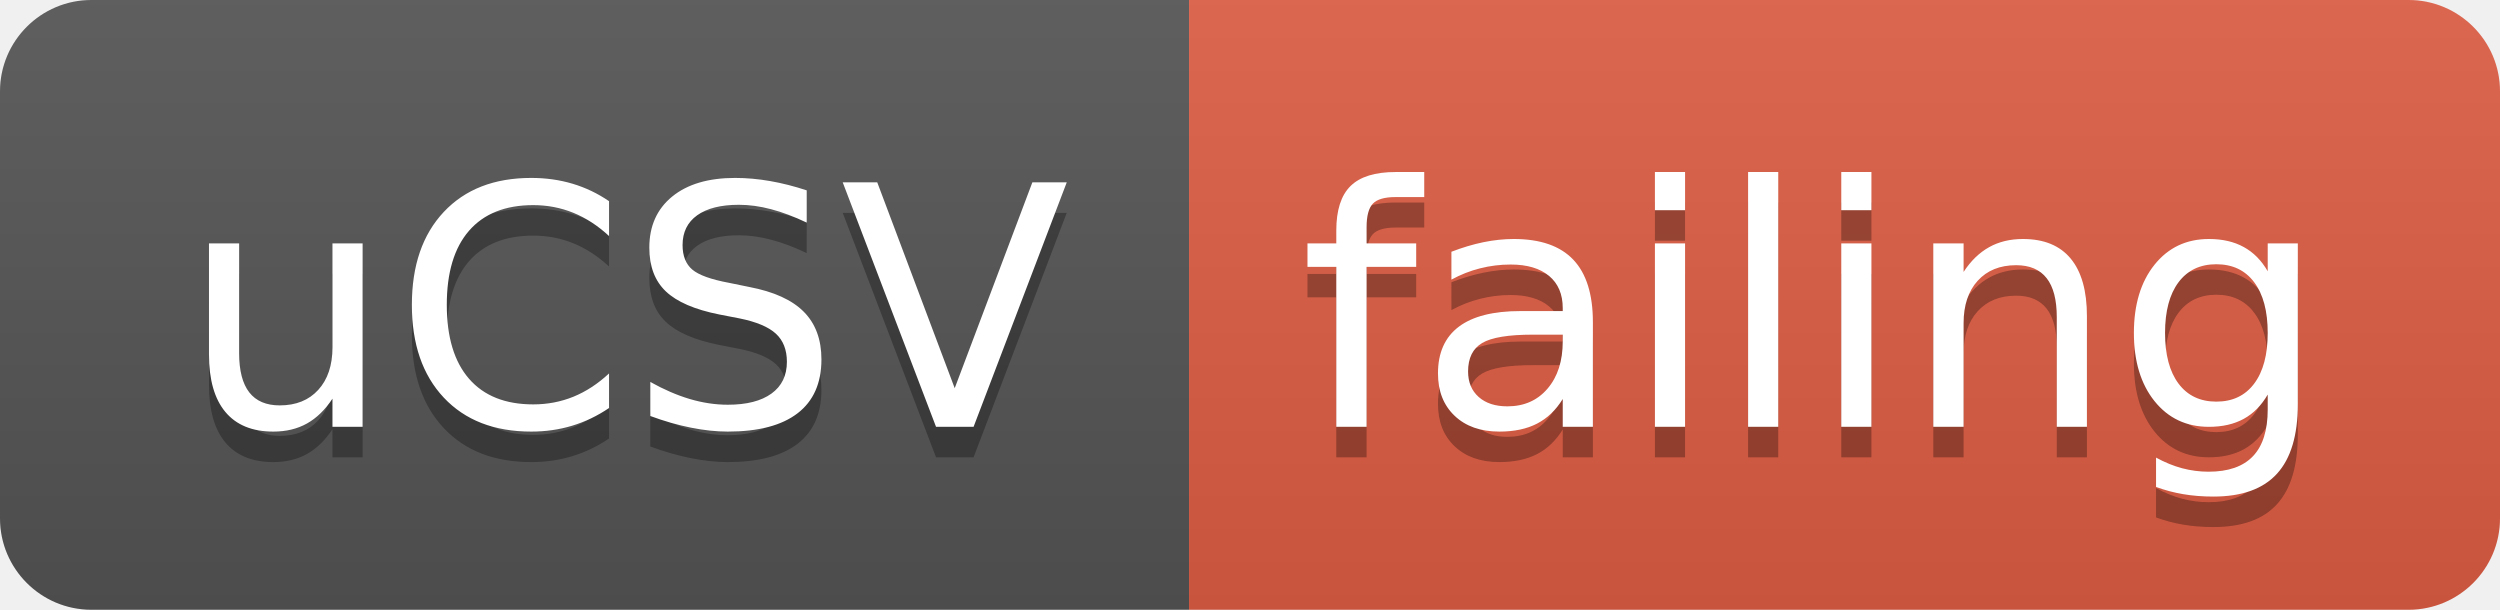
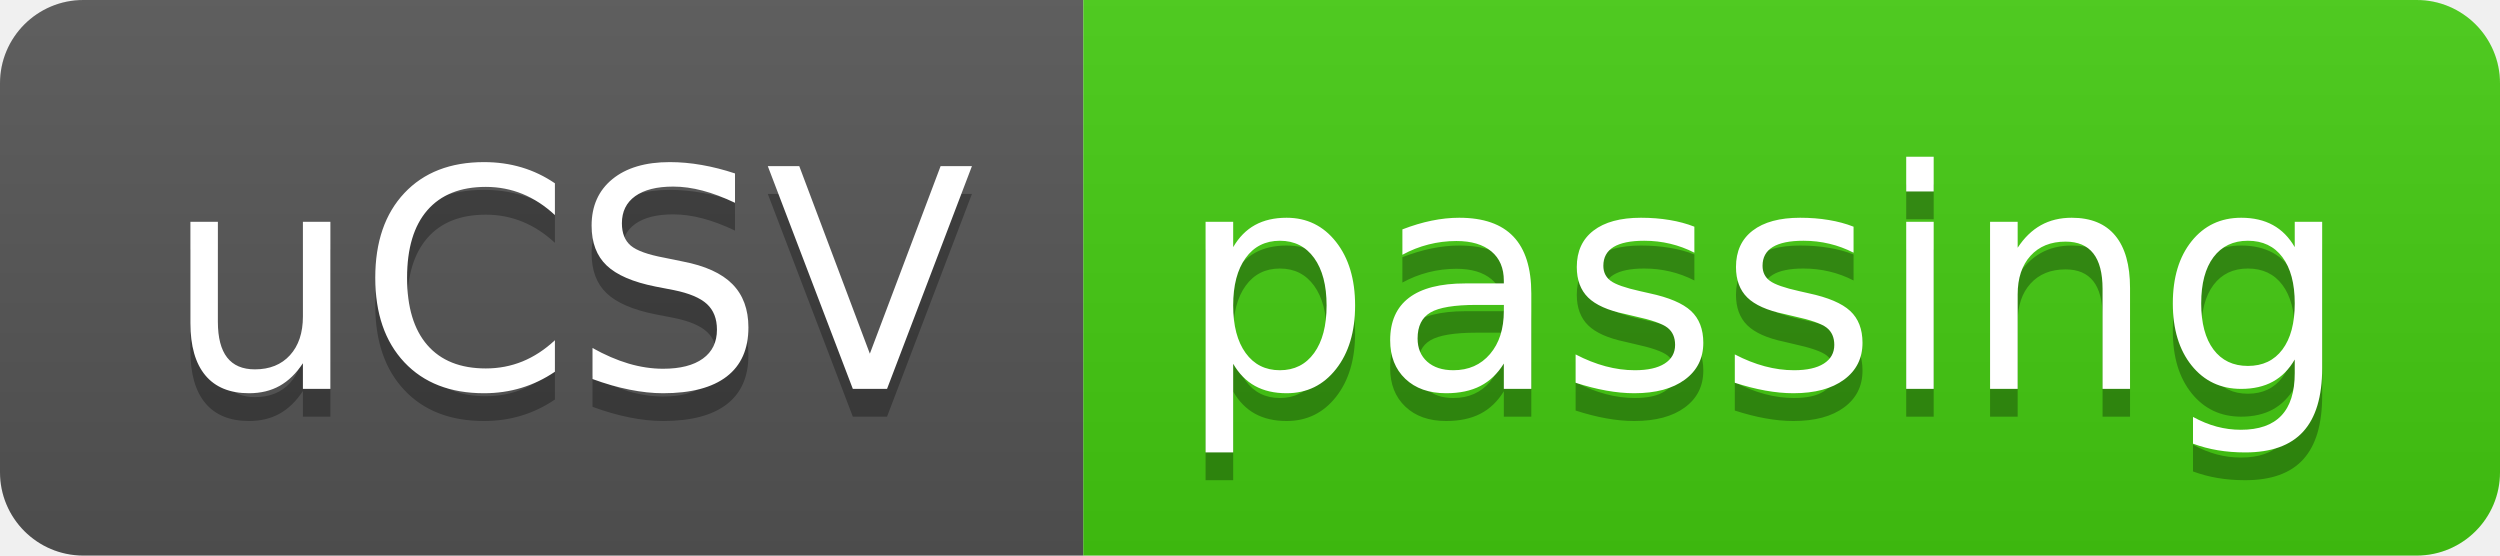
- <svg xmlns="http://www.w3.org/2000/svg" width="82" height="20">
+ <svg xmlns="http://www.w3.org/2000/svg" width="90" height="20">
  <linearGradient id="smooth" x2="0" y2="100%">
    <stop offset="0" stop-color="#bbb" stop-opacity=".1" />
    <stop offset="1" stop-opacity=".1" />
  </linearGradient>
  <clipPath id="round">
-     <rect width="82" height="20" rx="3" fill="#fff" />
+     <rect width="90" height="20" rx="3" fill="#fff" />
  </clipPath>
  <g clip-path="url(#round)">
    <rect width="39" height="20" fill="#555" />
-     <rect x="39" width="43" height="20" fill="#e05d44" />
-     <rect width="82" height="20" fill="url(#smooth)" />
+     <rect x="39" width="51" height="20" fill="#4c1" />
+     <rect width="90" height="20" fill="url(#smooth)" />
  </g>
  <g fill="#fff" text-anchor="middle" font-family="DejaVu Sans,Verdana,Geneva,sans-serif" font-size="110">
    <text x="205" y="150" fill="#010101" fill-opacity=".3" transform="scale(0.1)" textLength="290" lengthAdjust="spacing">uCSV</text>
    <text x="205" y="140" transform="scale(0.1)" textLength="290" lengthAdjust="spacing">uCSV</text>
-     <text x="595" y="150" fill="#010101" fill-opacity=".3" transform="scale(0.1)" textLength="330" lengthAdjust="spacing">failing</text>
-     <text x="595" y="140" transform="scale(0.1)" textLength="330" lengthAdjust="spacing">failing</text>
+     <text x="635" y="150" fill="#010101" fill-opacity=".3" transform="scale(0.1)" textLength="410" lengthAdjust="spacing">passing</text>
+     <text x="635" y="140" transform="scale(0.1)" textLength="410" lengthAdjust="spacing">passing</text>
  </g>
</svg>
